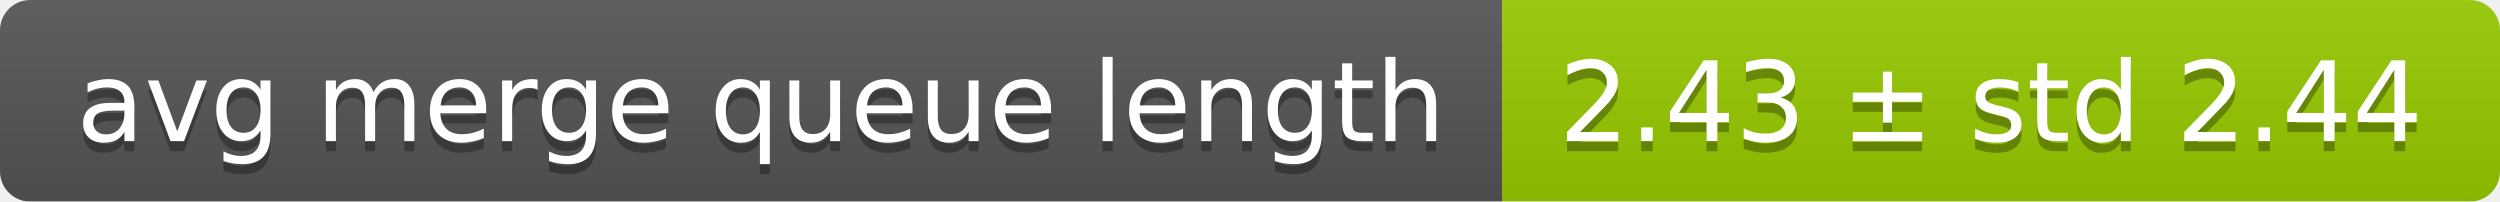
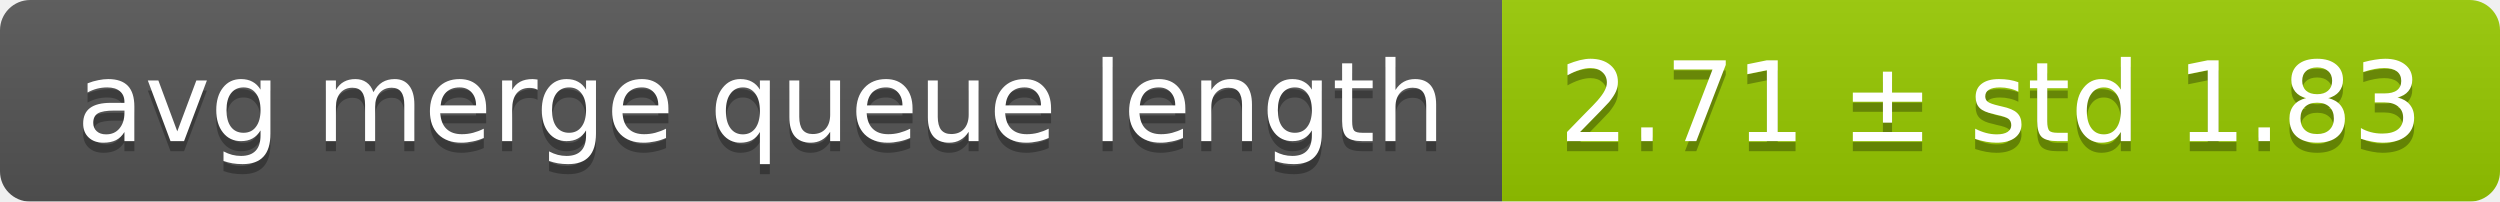
<svg xmlns="http://www.w3.org/2000/svg" width="248" height="20">
  <linearGradient id="smooth" x2="0" y2="100%">
    <stop offset="0" stop-color="#bbb" stop-opacity=".1" />
    <stop offset="1" stop-opacity=".1" />
  </linearGradient>
  <mask id="round">
    <rect width="248" height="20" rx="3" fill="#fff" />
  </mask>
  <g mask="url(#round)">
    <rect width="149" height="20" fill="#555" />
    <rect x="149" width="99" height="20" fill="#97ca00" />
    <rect width="248" height="20" fill="url(#smooth)" />
  </g>
  <g fill="#fff" text-anchor="middle" font-family="DejaVu Sans,Verdana,Geneva,sans-serif" font-size="11">
    <text x="75.5" y="15" fill="#010101" fill-opacity=".3">avg merge queue length</text>
    <text x="75.5" y="14">avg merge queue length</text>
-     <text x="197.5" y="15" fill="#010101" fill-opacity=".3">2.43 ± std 2.44</text>
-     <text x="197.5" y="14">2.43 ± std 2.44</text>
+     <text x="197.5" y="15" fill="#010101" fill-opacity=".3">2.71 ± std 1.83</text>
+     <text x="197.5" y="14">2.71 ± std 1.83</text>
  </g>
</svg>
